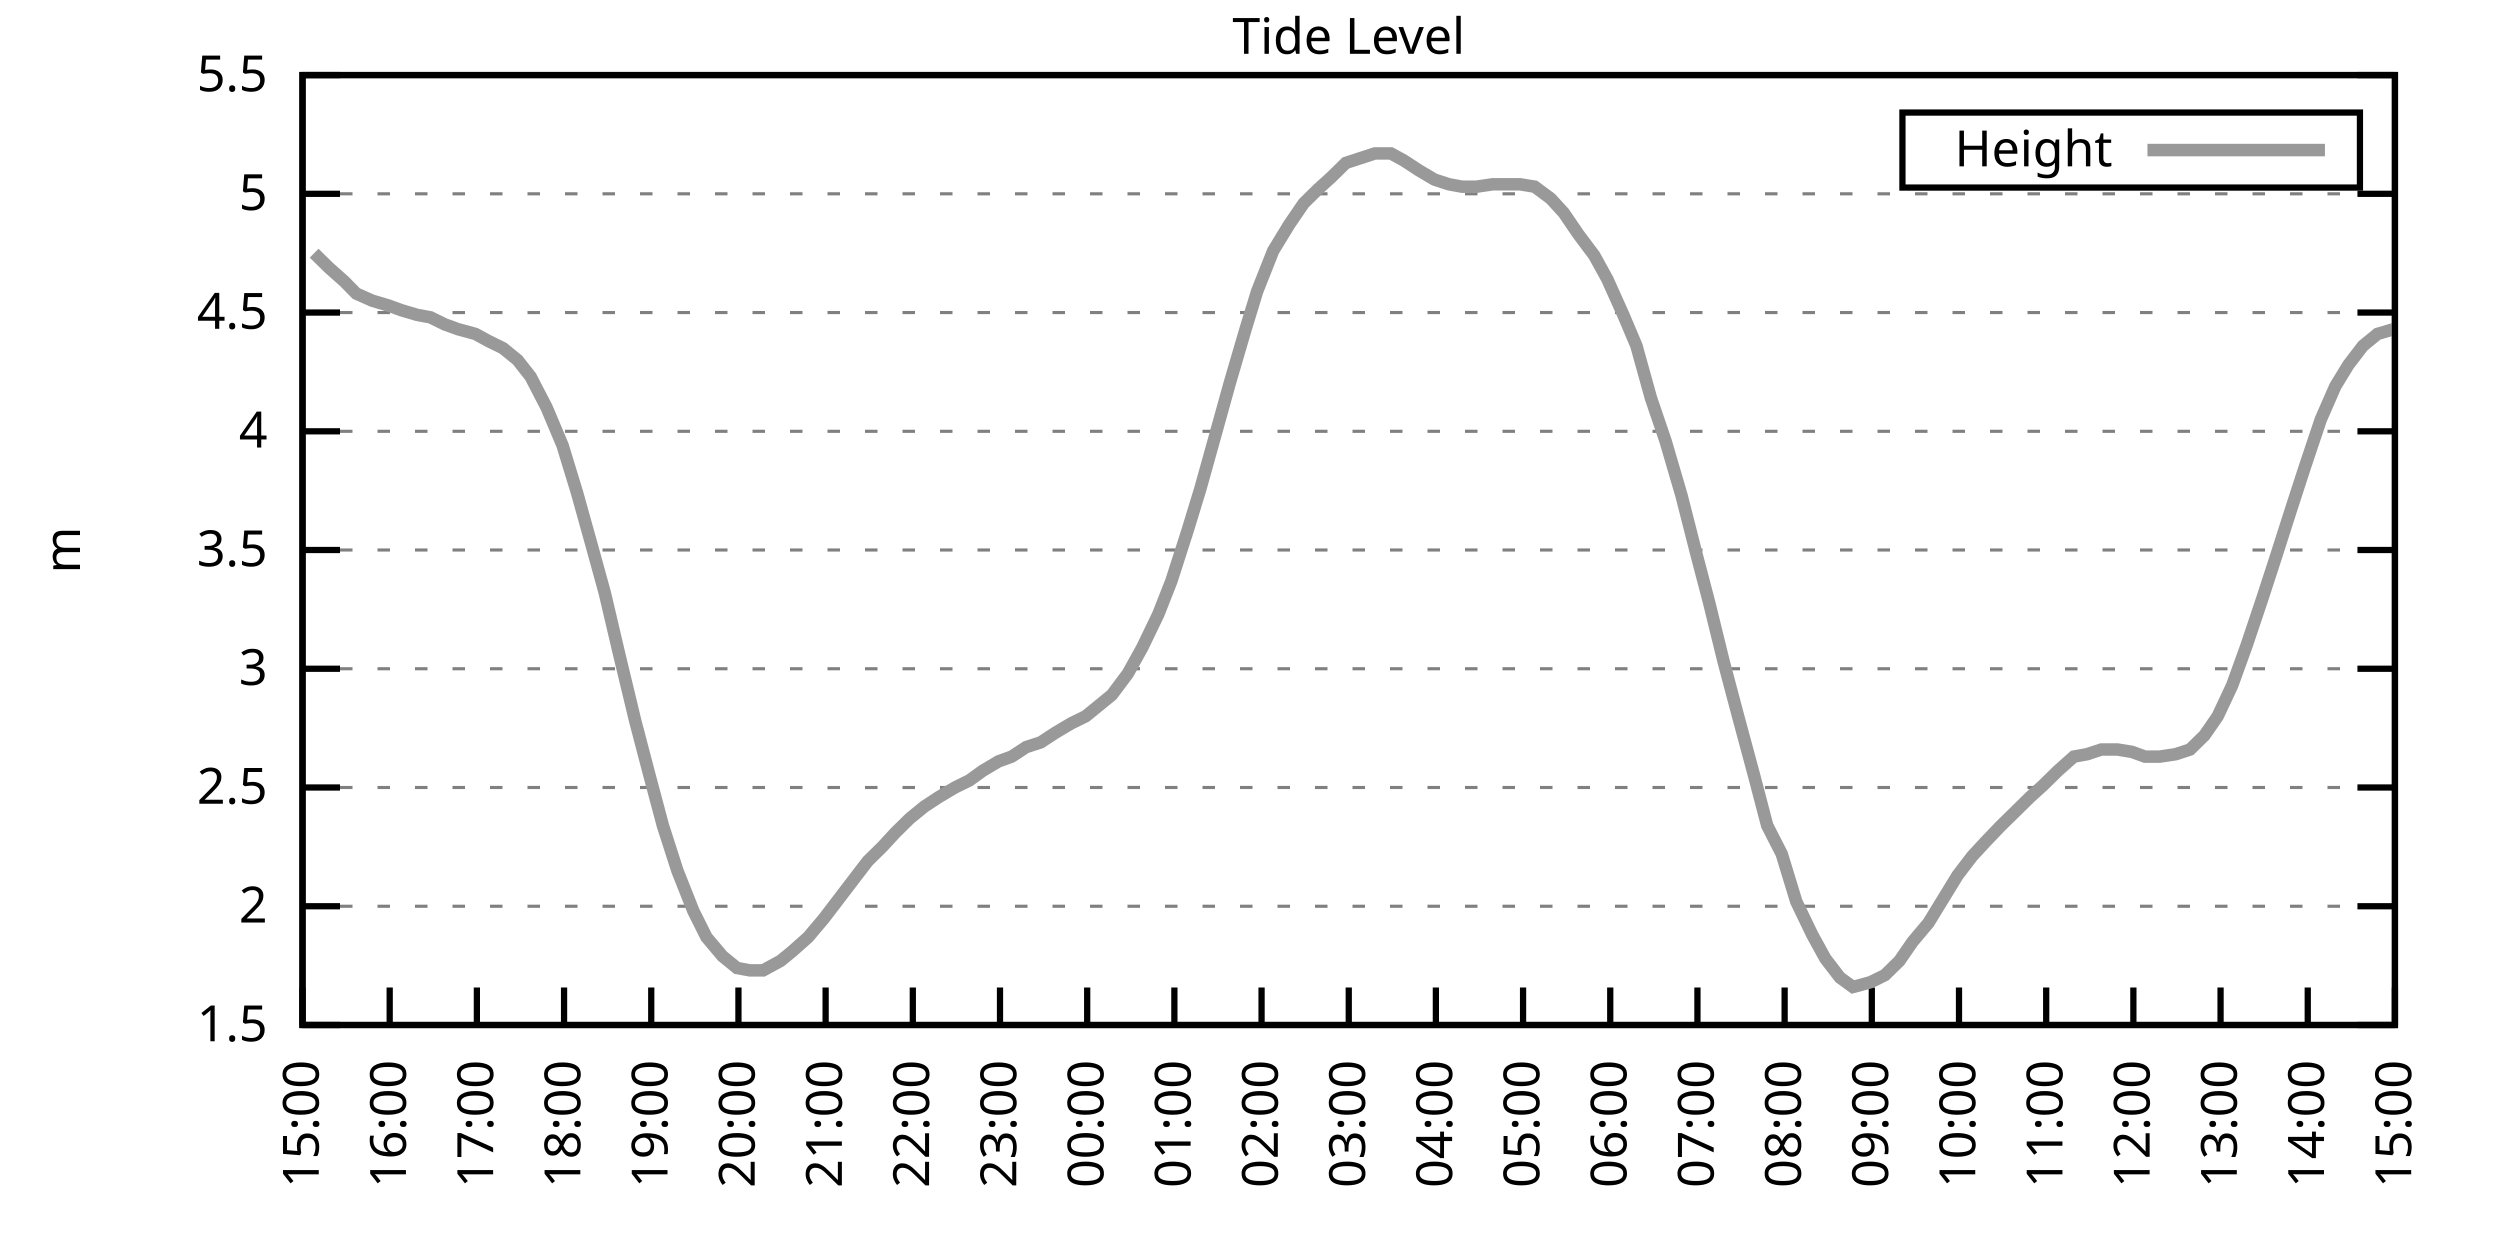
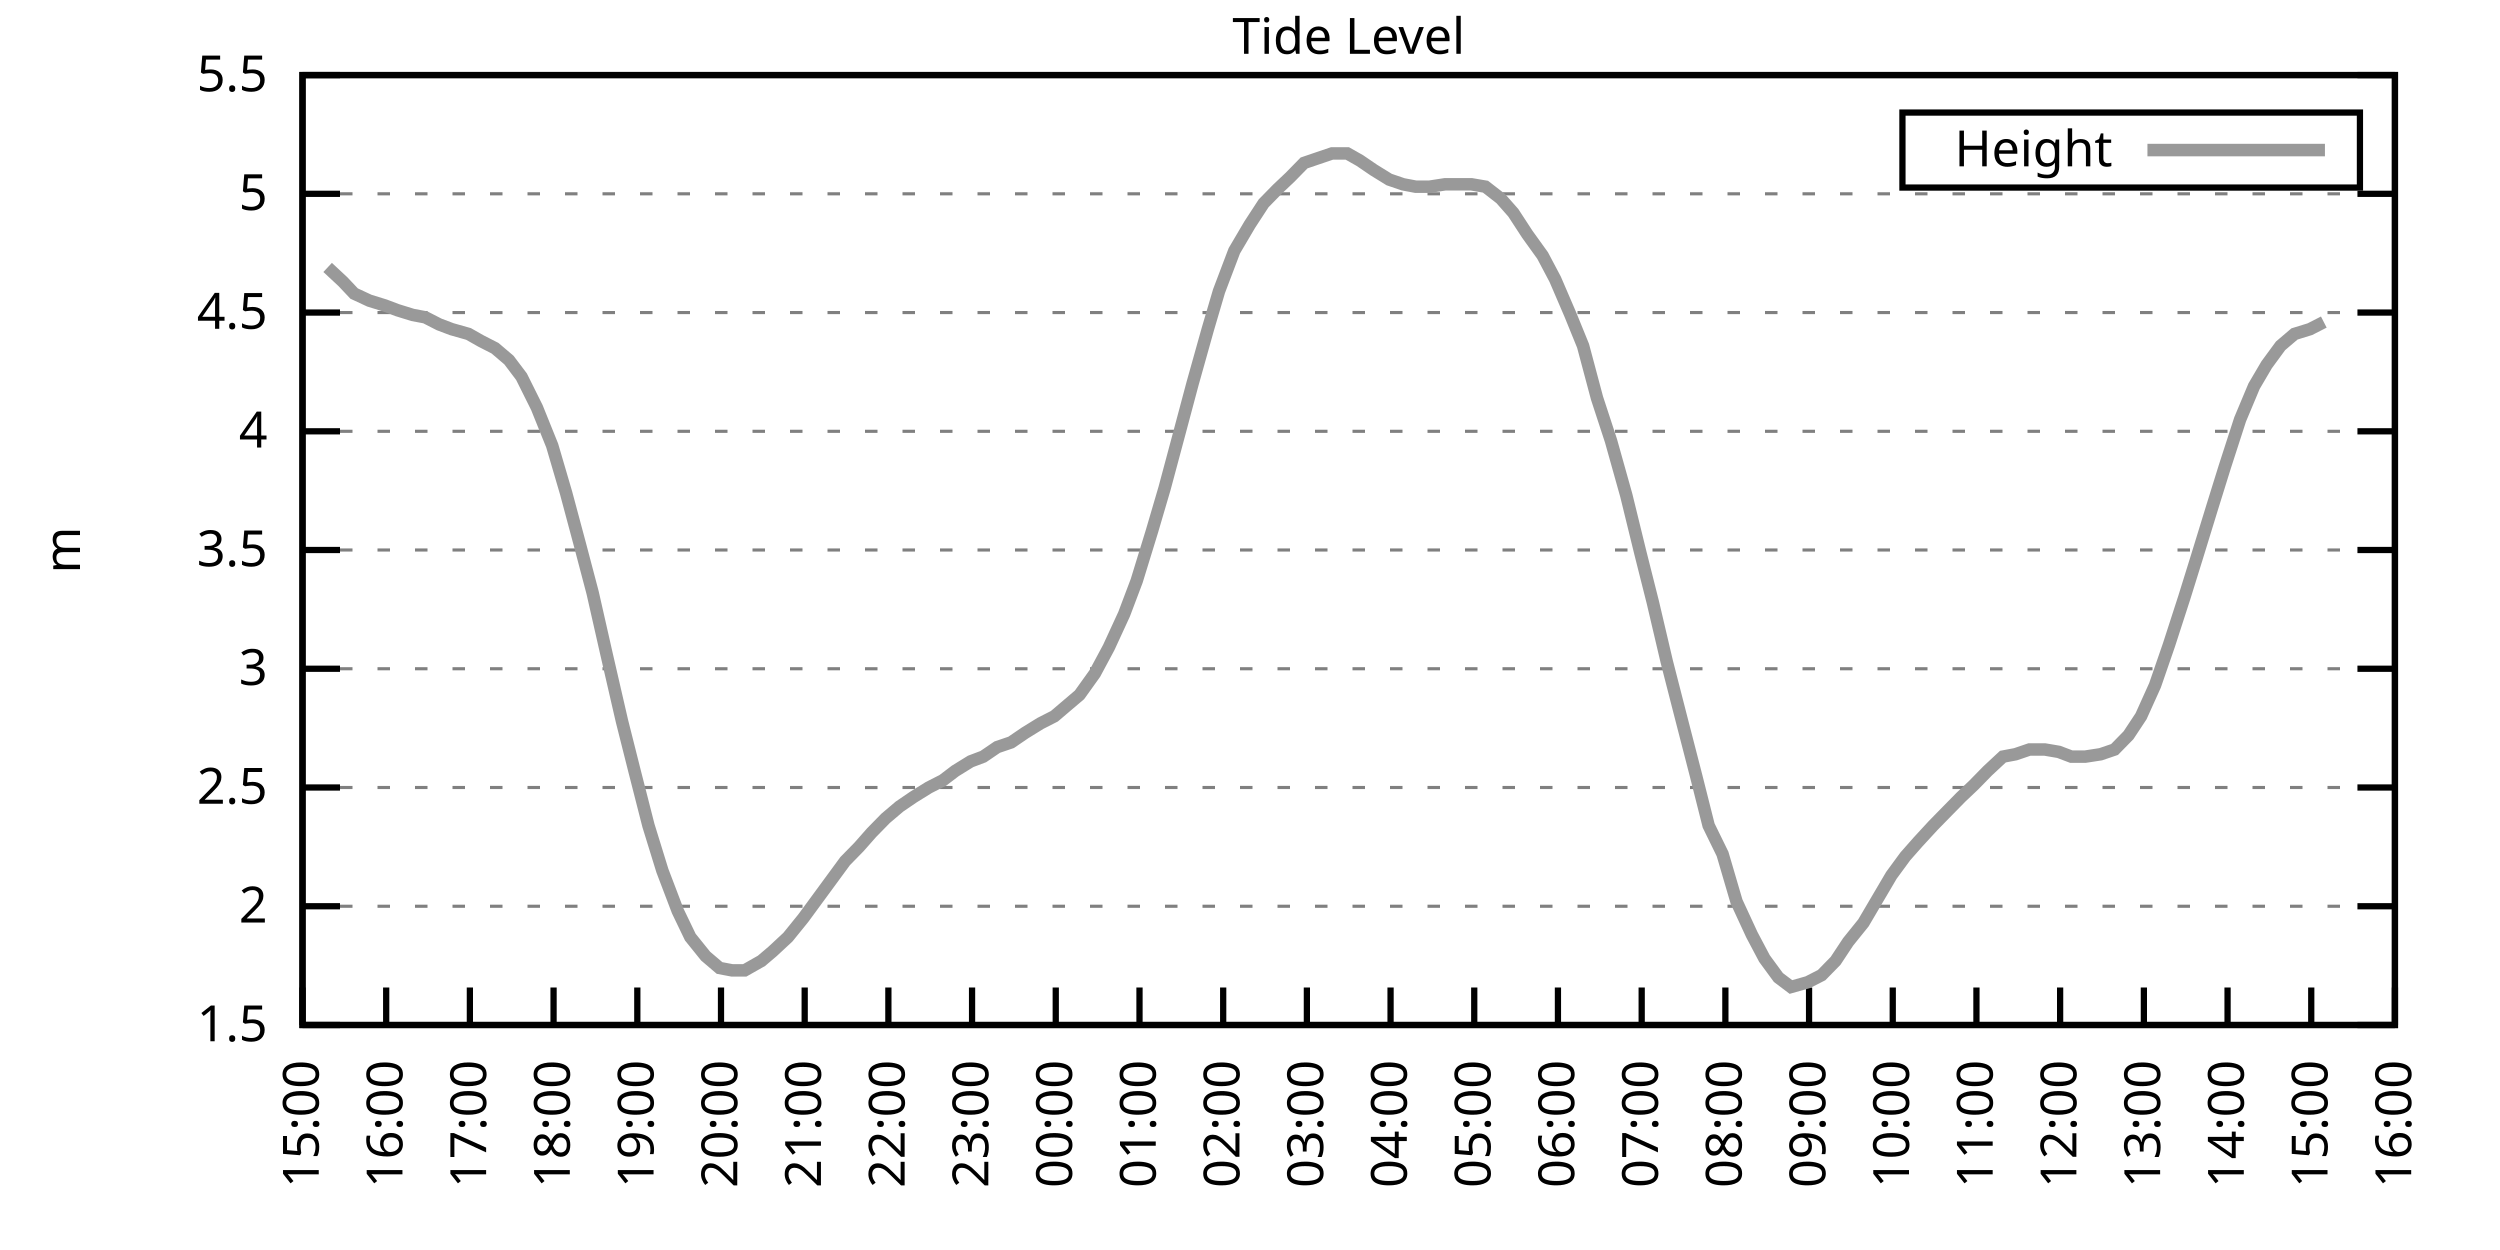
<svg xmlns="http://www.w3.org/2000/svg" xmlns:xlink="http://www.w3.org/1999/xlink" width="400" height="200" viewBox="0 0 400 200">
  <g id="gnuplot_canvas">
    <rect x="0" y="0" width="400" height="200" fill="none" />
    <defs>
      <circle id="gpDot" r="0.5" stroke-width="0.5" stroke="currentColor" />
      <path id="gpPt0" stroke-width="0.333" stroke="currentColor" d="M-1,0 h2 M0,-1 v2" />
      <path id="gpPt1" stroke-width="0.333" stroke="currentColor" d="M-1,-1 L1,1 M1,-1 L-1,1" />
      <path id="gpPt2" stroke-width="0.333" stroke="currentColor" d="M-1,0 L1,0 M0,-1 L0,1 M-1,-1 L1,1 M-1,1 L1,-1" />
      <rect id="gpPt3" stroke-width="0.333" stroke="currentColor" x="-1" y="-1" width="2" height="2" />
      <rect id="gpPt4" stroke-width="0.333" stroke="currentColor" fill="currentColor" x="-1" y="-1" width="2" height="2" />
      <circle id="gpPt5" stroke-width="0.333" stroke="currentColor" cx="0" cy="0" r="1" />
      <use xlink:href="#gpPt5" id="gpPt6" fill="currentColor" stroke="none" />
      <path id="gpPt7" stroke-width="0.333" stroke="currentColor" d="M0,-1.33 L-1.33,0.67 L1.33,0.67 z" />
      <use xlink:href="#gpPt7" id="gpPt8" fill="currentColor" stroke="none" />
      <use xlink:href="#gpPt7" id="gpPt9" stroke="currentColor" transform="rotate(180)" />
      <use xlink:href="#gpPt9" id="gpPt10" fill="currentColor" stroke="none" />
      <use xlink:href="#gpPt3" id="gpPt11" stroke="currentColor" transform="rotate(45)" />
      <use xlink:href="#gpPt11" id="gpPt12" fill="currentColor" stroke="none" />
      <path id="gpPt13" stroke-width="0.333" stroke="currentColor" d="M0,1.330 L1.265,0.411 L0.782,-1.067 L-0.782,-1.076 L-1.265,0.411 z" />
      <use xlink:href="#gpPt13" id="gpPt14" fill="currentColor" stroke="none" />
      <filter id="textbox" filterUnits="objectBoundingBox" x="0" y="0" height="1" width="1">
        <feFlood flood-color="white" flood-opacity="1" result="bgnd" />
        <feComposite in="SourceGraphic" in2="bgnd" operator="atop" />
      </filter>
      <filter id="greybox" filterUnits="objectBoundingBox" x="0" y="0" height="1" width="1">
        <feFlood flood-color="lightgrey" flood-opacity="1" result="grey" />
        <feComposite in="SourceGraphic" in2="grey" operator="atop" />
      </filter>
    </defs>
    <g fill="none" color="white" stroke="currentColor" stroke-width="1.00" stroke-linecap="butt" stroke-linejoin="miter">
</g>
    <g fill="none" color="black" stroke="currentColor" stroke-width="1.00" stroke-linecap="butt" stroke-linejoin="miter">
      <g stroke="none" shape-rendering="crispEdges">
        <polygon fill="rgb(255, 255, 255)" points="48.40,164.00 383.18,164.00 383.18,12.02 48.40,12.02 " />
      </g>
    </g>
    <g fill="none" color="black" stroke="currentColor" stroke-width="1.00" stroke-linecap="butt" stroke-linejoin="miter">
</g>
    <g fill="none" color="black" stroke="black" stroke-width="0.50" stroke-linecap="butt" stroke-linejoin="miter">
</g>
    <g fill="none" color="gray" stroke="currentColor" stroke-width="0.50" stroke-linecap="butt" stroke-linejoin="miter">
      <path stroke="gray" stroke-dasharray="2,4" class="gridline" d="M48.40,164.00 L383.19,164.00  " />
    </g>
    <g fill="none" color="gray" stroke="gray" stroke-width="1.00" stroke-linecap="butt" stroke-linejoin="miter">
</g>
    <g fill="none" color="black" stroke="currentColor" stroke-width="1.00" stroke-linecap="butt" stroke-linejoin="miter">
      <path stroke="black" d="M48.40,164.00 L54.40,164.00 M383.19,164.00 L377.19,164.00  " />
      <g transform="translate(42.80,166.60)" stroke="none" fill="black" font-family="Sans" font-size="8.00" text-anchor="end">
        <text>
          <tspan font-family="Sans"> 1.5</tspan>
        </text>
      </g>
    </g>
    <g fill="none" color="black" stroke="currentColor" stroke-width="1.00" stroke-linecap="butt" stroke-linejoin="miter">
</g>
    <g fill="none" color="black" stroke="black" stroke-width="0.50" stroke-linecap="butt" stroke-linejoin="miter">
</g>
    <g fill="none" color="gray" stroke="currentColor" stroke-width="0.50" stroke-linecap="butt" stroke-linejoin="miter">
      <path stroke="gray" stroke-dasharray="2,4" class="gridline" d="M48.40,145.00 L383.19,145.00  " />
    </g>
    <g fill="none" color="gray" stroke="gray" stroke-width="1.00" stroke-linecap="butt" stroke-linejoin="miter">
</g>
    <g fill="none" color="black" stroke="currentColor" stroke-width="1.00" stroke-linecap="butt" stroke-linejoin="miter">
      <path stroke="black" d="M48.40,145.00 L54.40,145.00 M383.19,145.00 L377.19,145.00  " />
      <g transform="translate(42.80,147.60)" stroke="none" fill="black" font-family="Sans" font-size="8.00" text-anchor="end">
        <text>
          <tspan font-family="Sans"> 2</tspan>
        </text>
      </g>
    </g>
    <g fill="none" color="black" stroke="currentColor" stroke-width="1.00" stroke-linecap="butt" stroke-linejoin="miter">
</g>
    <g fill="none" color="black" stroke="black" stroke-width="0.50" stroke-linecap="butt" stroke-linejoin="miter">
</g>
    <g fill="none" color="gray" stroke="currentColor" stroke-width="0.50" stroke-linecap="butt" stroke-linejoin="miter">
      <path stroke="gray" stroke-dasharray="2,4" class="gridline" d="M48.40,126.00 L383.19,126.00  " />
    </g>
    <g fill="none" color="gray" stroke="gray" stroke-width="1.00" stroke-linecap="butt" stroke-linejoin="miter">
</g>
    <g fill="none" color="black" stroke="currentColor" stroke-width="1.00" stroke-linecap="butt" stroke-linejoin="miter">
      <path stroke="black" d="M48.40,126.00 L54.40,126.00 M383.19,126.00 L377.19,126.00  " />
      <g transform="translate(42.80,128.60)" stroke="none" fill="black" font-family="Sans" font-size="8.00" text-anchor="end">
        <text>
          <tspan font-family="Sans"> 2.5</tspan>
        </text>
      </g>
    </g>
    <g fill="none" color="black" stroke="currentColor" stroke-width="1.00" stroke-linecap="butt" stroke-linejoin="miter">
</g>
    <g fill="none" color="black" stroke="black" stroke-width="0.50" stroke-linecap="butt" stroke-linejoin="miter">
</g>
    <g fill="none" color="gray" stroke="currentColor" stroke-width="0.50" stroke-linecap="butt" stroke-linejoin="miter">
      <path stroke="gray" stroke-dasharray="2,4" class="gridline" d="M48.40,107.00 L383.19,107.00  " />
    </g>
    <g fill="none" color="gray" stroke="gray" stroke-width="1.00" stroke-linecap="butt" stroke-linejoin="miter">
</g>
    <g fill="none" color="black" stroke="currentColor" stroke-width="1.00" stroke-linecap="butt" stroke-linejoin="miter">
      <path stroke="black" d="M48.40,107.00 L54.40,107.00 M383.19,107.00 L377.19,107.00  " />
      <g transform="translate(42.80,109.60)" stroke="none" fill="black" font-family="Sans" font-size="8.00" text-anchor="end">
        <text>
          <tspan font-family="Sans"> 3</tspan>
        </text>
      </g>
    </g>
    <g fill="none" color="black" stroke="currentColor" stroke-width="1.00" stroke-linecap="butt" stroke-linejoin="miter">
</g>
    <g fill="none" color="black" stroke="black" stroke-width="0.50" stroke-linecap="butt" stroke-linejoin="miter">
</g>
    <g fill="none" color="gray" stroke="currentColor" stroke-width="0.50" stroke-linecap="butt" stroke-linejoin="miter">
      <path stroke="gray" stroke-dasharray="2,4" class="gridline" d="M48.40,88.00 L383.19,88.00  " />
    </g>
    <g fill="none" color="gray" stroke="gray" stroke-width="1.00" stroke-linecap="butt" stroke-linejoin="miter">
</g>
    <g fill="none" color="black" stroke="currentColor" stroke-width="1.00" stroke-linecap="butt" stroke-linejoin="miter">
      <path stroke="black" d="M48.40,88.00 L54.40,88.00 M383.19,88.00 L377.19,88.00  " />
      <g transform="translate(42.80,90.60)" stroke="none" fill="black" font-family="Sans" font-size="8.00" text-anchor="end">
        <text>
          <tspan font-family="Sans"> 3.5</tspan>
        </text>
      </g>
    </g>
    <g fill="none" color="black" stroke="currentColor" stroke-width="1.00" stroke-linecap="butt" stroke-linejoin="miter">
</g>
    <g fill="none" color="black" stroke="black" stroke-width="0.50" stroke-linecap="butt" stroke-linejoin="miter">
</g>
    <g fill="none" color="gray" stroke="currentColor" stroke-width="0.50" stroke-linecap="butt" stroke-linejoin="miter">
      <path stroke="gray" stroke-dasharray="2,4" class="gridline" d="M48.40,69.01 L383.19,69.01  " />
    </g>
    <g fill="none" color="gray" stroke="gray" stroke-width="1.00" stroke-linecap="butt" stroke-linejoin="miter">
</g>
    <g fill="none" color="black" stroke="currentColor" stroke-width="1.00" stroke-linecap="butt" stroke-linejoin="miter">
      <path stroke="black" d="M48.40,69.01 L54.40,69.01 M383.19,69.01 L377.19,69.01  " />
      <g transform="translate(42.80,71.61)" stroke="none" fill="black" font-family="Sans" font-size="8.00" text-anchor="end">
        <text>
          <tspan font-family="Sans"> 4</tspan>
        </text>
      </g>
    </g>
    <g fill="none" color="black" stroke="currentColor" stroke-width="1.00" stroke-linecap="butt" stroke-linejoin="miter">
</g>
    <g fill="none" color="black" stroke="black" stroke-width="0.50" stroke-linecap="butt" stroke-linejoin="miter">
</g>
    <g fill="none" color="gray" stroke="currentColor" stroke-width="0.50" stroke-linecap="butt" stroke-linejoin="miter">
      <path stroke="gray" stroke-dasharray="2,4" class="gridline" d="M48.40,50.01 L383.19,50.01  " />
    </g>
    <g fill="none" color="gray" stroke="gray" stroke-width="1.00" stroke-linecap="butt" stroke-linejoin="miter">
</g>
    <g fill="none" color="black" stroke="currentColor" stroke-width="1.00" stroke-linecap="butt" stroke-linejoin="miter">
      <path stroke="black" d="M48.40,50.01 L54.40,50.01 M383.19,50.01 L377.19,50.01  " />
      <g transform="translate(42.80,52.61)" stroke="none" fill="black" font-family="Sans" font-size="8.00" text-anchor="end">
        <text>
          <tspan font-family="Sans"> 4.5</tspan>
        </text>
      </g>
    </g>
    <g fill="none" color="black" stroke="currentColor" stroke-width="1.00" stroke-linecap="butt" stroke-linejoin="miter">
</g>
    <g fill="none" color="black" stroke="black" stroke-width="0.50" stroke-linecap="butt" stroke-linejoin="miter">
</g>
    <g fill="none" color="gray" stroke="currentColor" stroke-width="0.50" stroke-linecap="butt" stroke-linejoin="miter">
      <path stroke="gray" stroke-dasharray="2,4" class="gridline" d="M48.40,31.01 L383.19,31.01  " />
    </g>
    <g fill="none" color="gray" stroke="gray" stroke-width="1.00" stroke-linecap="butt" stroke-linejoin="miter">
</g>
    <g fill="none" color="black" stroke="currentColor" stroke-width="1.00" stroke-linecap="butt" stroke-linejoin="miter">
      <path stroke="black" d="M48.40,31.01 L54.40,31.01 M383.19,31.01 L377.19,31.01  " />
      <g transform="translate(42.80,33.61)" stroke="none" fill="black" font-family="Sans" font-size="8.00" text-anchor="end">
        <text>
          <tspan font-family="Sans"> 5</tspan>
        </text>
      </g>
    </g>
    <g fill="none" color="black" stroke="currentColor" stroke-width="1.00" stroke-linecap="butt" stroke-linejoin="miter">
</g>
    <g fill="none" color="black" stroke="black" stroke-width="0.50" stroke-linecap="butt" stroke-linejoin="miter">
</g>
    <g fill="none" color="gray" stroke="currentColor" stroke-width="0.50" stroke-linecap="butt" stroke-linejoin="miter">
      <path stroke="gray" stroke-dasharray="2,4" class="gridline" d="M48.40,12.01 L383.19,12.01  " />
    </g>
    <g fill="none" color="gray" stroke="gray" stroke-width="1.00" stroke-linecap="butt" stroke-linejoin="miter">
</g>
    <g fill="none" color="black" stroke="currentColor" stroke-width="1.00" stroke-linecap="butt" stroke-linejoin="miter">
      <path stroke="black" d="M48.40,12.01 L54.40,12.01 M383.19,12.01 L377.19,12.01  " />
      <g transform="translate(42.80,14.61)" stroke="none" fill="black" font-family="Sans" font-size="8.00" text-anchor="end">
        <text>
          <tspan font-family="Sans"> 5.5</tspan>
        </text>
      </g>
    </g>
    <g fill="none" color="black" stroke="currentColor" stroke-width="1.00" stroke-linecap="butt" stroke-linejoin="miter">
      <path stroke="black" d="M48.40,164.00 L48.40,158.00  " />
      <g transform="translate(51.00,169.60) rotate(270.00)" stroke="none" fill="black" font-family="Sans" font-size="8.00" text-anchor="end">
        <text>
          <tspan font-family="Sans">15:00</tspan>
        </text>
      </g>
    </g>
    <g fill="none" color="black" stroke="currentColor" stroke-width="1.00" stroke-linecap="butt" stroke-linejoin="miter">
-       <path stroke="black" d="M62.35,164.00 L62.35,158.00  " />
-       <g transform="translate(64.95,169.60) rotate(270.00)" stroke="none" fill="black" font-family="Sans" font-size="8.00" text-anchor="end">
+       <path stroke="black" d="M61.79,164.00 L61.79,158.00  " />
+       <g transform="translate(64.39,169.60) rotate(270.00)" stroke="none" fill="black" font-family="Sans" font-size="8.00" text-anchor="end">
        <text>
          <tspan font-family="Sans">16:00</tspan>
        </text>
      </g>
    </g>
    <g fill="none" color="black" stroke="currentColor" stroke-width="1.00" stroke-linecap="butt" stroke-linejoin="miter">
-       <path stroke="black" d="M76.30,164.00 L76.30,158.00  " />
-       <g transform="translate(78.90,169.60) rotate(270.00)" stroke="none" fill="black" font-family="Sans" font-size="8.00" text-anchor="end">
+       <path stroke="black" d="M75.18,164.00 L75.18,158.00  " />
+       <g transform="translate(77.78,169.60) rotate(270.00)" stroke="none" fill="black" font-family="Sans" font-size="8.00" text-anchor="end">
        <text>
          <tspan font-family="Sans">17:00</tspan>
        </text>
      </g>
    </g>
    <g fill="none" color="black" stroke="currentColor" stroke-width="1.00" stroke-linecap="butt" stroke-linejoin="miter">
-       <path stroke="black" d="M90.25,164.00 L90.25,158.00  " />
-       <g transform="translate(92.85,169.60) rotate(270.00)" stroke="none" fill="black" font-family="Sans" font-size="8.00" text-anchor="end">
+       <path stroke="black" d="M88.57,164.00 L88.57,158.00  " />
+       <g transform="translate(91.17,169.60) rotate(270.00)" stroke="none" fill="black" font-family="Sans" font-size="8.00" text-anchor="end">
        <text>
          <tspan font-family="Sans">18:00</tspan>
        </text>
      </g>
    </g>
    <g fill="none" color="black" stroke="currentColor" stroke-width="1.00" stroke-linecap="butt" stroke-linejoin="miter">
-       <path stroke="black" d="M104.20,164.00 L104.20,158.00  " />
-       <g transform="translate(106.80,169.60) rotate(270.00)" stroke="none" fill="black" font-family="Sans" font-size="8.00" text-anchor="end">
+       <path stroke="black" d="M101.97,164.00 L101.97,158.00  " />
+       <g transform="translate(104.57,169.60) rotate(270.00)" stroke="none" fill="black" font-family="Sans" font-size="8.00" text-anchor="end">
        <text>
          <tspan font-family="Sans">19:00</tspan>
        </text>
      </g>
    </g>
    <g fill="none" color="black" stroke="currentColor" stroke-width="1.00" stroke-linecap="butt" stroke-linejoin="miter">
-       <path stroke="black" d="M118.15,164.00 L118.15,158.00  " />
-       <g transform="translate(120.75,169.60) rotate(270.00)" stroke="none" fill="black" font-family="Sans" font-size="8.00" text-anchor="end">
+       <path stroke="black" d="M115.36,164.00 L115.36,158.00  " />
+       <g transform="translate(117.96,169.60) rotate(270.00)" stroke="none" fill="black" font-family="Sans" font-size="8.00" text-anchor="end">
        <text>
          <tspan font-family="Sans">20:00</tspan>
        </text>
      </g>
    </g>
    <g fill="none" color="black" stroke="currentColor" stroke-width="1.00" stroke-linecap="butt" stroke-linejoin="miter">
-       <path stroke="black" d="M132.10,164.00 L132.10,158.00  " />
-       <g transform="translate(134.70,169.60) rotate(270.00)" stroke="none" fill="black" font-family="Sans" font-size="8.00" text-anchor="end">
+       <path stroke="black" d="M128.75,164.00 L128.75,158.00  " />
+       <g transform="translate(131.35,169.60) rotate(270.00)" stroke="none" fill="black" font-family="Sans" font-size="8.00" text-anchor="end">
        <text>
          <tspan font-family="Sans">21:00</tspan>
        </text>
      </g>
    </g>
    <g fill="none" color="black" stroke="currentColor" stroke-width="1.00" stroke-linecap="butt" stroke-linejoin="miter">
-       <path stroke="black" d="M146.05,164.00 L146.05,158.00  " />
-       <g transform="translate(148.65,169.60) rotate(270.00)" stroke="none" fill="black" font-family="Sans" font-size="8.00" text-anchor="end">
+       <path stroke="black" d="M142.14,164.00 L142.14,158.00  " />
+       <g transform="translate(144.74,169.60) rotate(270.00)" stroke="none" fill="black" font-family="Sans" font-size="8.00" text-anchor="end">
        <text>
          <tspan font-family="Sans">22:00</tspan>
        </text>
      </g>
    </g>
    <g fill="none" color="black" stroke="currentColor" stroke-width="1.00" stroke-linecap="butt" stroke-linejoin="miter">
-       <path stroke="black" d="M160.00,164.00 L160.00,158.00  " />
-       <g transform="translate(162.60,169.60) rotate(270.00)" stroke="none" fill="black" font-family="Sans" font-size="8.00" text-anchor="end">
+       <path stroke="black" d="M155.53,164.00 L155.53,158.00  " />
+       <g transform="translate(158.13,169.60) rotate(270.00)" stroke="none" fill="black" font-family="Sans" font-size="8.00" text-anchor="end">
        <text>
          <tspan font-family="Sans">23:00</tspan>
        </text>
      </g>
    </g>
    <g fill="none" color="black" stroke="currentColor" stroke-width="1.00" stroke-linecap="butt" stroke-linejoin="miter">
-       <path stroke="black" d="M173.95,164.00 L173.95,158.00  " />
-       <g transform="translate(176.55,169.60) rotate(270.00)" stroke="none" fill="black" font-family="Sans" font-size="8.00" text-anchor="end">
+       <path stroke="black" d="M168.92,164.00 L168.92,158.00  " />
+       <g transform="translate(171.52,169.60) rotate(270.00)" stroke="none" fill="black" font-family="Sans" font-size="8.00" text-anchor="end">
        <text>
          <tspan font-family="Sans">00:00</tspan>
        </text>
      </g>
    </g>
    <g fill="none" color="black" stroke="currentColor" stroke-width="1.00" stroke-linecap="butt" stroke-linejoin="miter">
-       <path stroke="black" d="M187.90,164.00 L187.90,158.00  " />
-       <g transform="translate(190.50,169.60) rotate(270.00)" stroke="none" fill="black" font-family="Sans" font-size="8.00" text-anchor="end">
+       <path stroke="black" d="M182.32,164.00 L182.32,158.00  " />
+       <g transform="translate(184.92,169.60) rotate(270.00)" stroke="none" fill="black" font-family="Sans" font-size="8.00" text-anchor="end">
        <text>
          <tspan font-family="Sans">01:00</tspan>
        </text>
      </g>
    </g>
    <g fill="none" color="black" stroke="currentColor" stroke-width="1.00" stroke-linecap="butt" stroke-linejoin="miter">
-       <path stroke="black" d="M201.85,164.00 L201.85,158.00  " />
-       <g transform="translate(204.45,169.60) rotate(270.00)" stroke="none" fill="black" font-family="Sans" font-size="8.00" text-anchor="end">
+       <path stroke="black" d="M195.71,164.00 L195.71,158.00  " />
+       <g transform="translate(198.31,169.60) rotate(270.00)" stroke="none" fill="black" font-family="Sans" font-size="8.00" text-anchor="end">
        <text>
          <tspan font-family="Sans">02:00</tspan>
        </text>
      </g>
    </g>
    <g fill="none" color="black" stroke="currentColor" stroke-width="1.00" stroke-linecap="butt" stroke-linejoin="miter">
-       <path stroke="black" d="M215.80,164.00 L215.80,158.00  " />
-       <g transform="translate(218.40,169.60) rotate(270.00)" stroke="none" fill="black" font-family="Sans" font-size="8.00" text-anchor="end">
+       <path stroke="black" d="M209.10,164.00 L209.10,158.00  " />
+       <g transform="translate(211.70,169.60) rotate(270.00)" stroke="none" fill="black" font-family="Sans" font-size="8.00" text-anchor="end">
        <text>
          <tspan font-family="Sans">03:00</tspan>
        </text>
      </g>
    </g>
    <g fill="none" color="black" stroke="currentColor" stroke-width="1.00" stroke-linecap="butt" stroke-linejoin="miter">
-       <path stroke="black" d="M229.74,164.00 L229.74,158.00  " />
-       <g transform="translate(232.34,169.60) rotate(270.00)" stroke="none" fill="black" font-family="Sans" font-size="8.00" text-anchor="end">
+       <path stroke="black" d="M222.49,164.00 L222.49,158.00  " />
+       <g transform="translate(225.09,169.60) rotate(270.00)" stroke="none" fill="black" font-family="Sans" font-size="8.00" text-anchor="end">
        <text>
          <tspan font-family="Sans">04:00</tspan>
        </text>
      </g>
    </g>
    <g fill="none" color="black" stroke="currentColor" stroke-width="1.00" stroke-linecap="butt" stroke-linejoin="miter">
-       <path stroke="black" d="M243.69,164.00 L243.69,158.00  " />
-       <g transform="translate(246.29,169.60) rotate(270.00)" stroke="none" fill="black" font-family="Sans" font-size="8.00" text-anchor="end">
+       <path stroke="black" d="M235.88,164.00 L235.88,158.00  " />
+       <g transform="translate(238.48,169.60) rotate(270.00)" stroke="none" fill="black" font-family="Sans" font-size="8.00" text-anchor="end">
        <text>
          <tspan font-family="Sans">05:00</tspan>
        </text>
      </g>
    </g>
    <g fill="none" color="black" stroke="currentColor" stroke-width="1.00" stroke-linecap="butt" stroke-linejoin="miter">
-       <path stroke="black" d="M257.64,164.00 L257.64,158.00  " />
-       <g transform="translate(260.24,169.60) rotate(270.00)" stroke="none" fill="black" font-family="Sans" font-size="8.00" text-anchor="end">
+       <path stroke="black" d="M249.27,164.00 L249.27,158.00  " />
+       <g transform="translate(251.87,169.60) rotate(270.00)" stroke="none" fill="black" font-family="Sans" font-size="8.00" text-anchor="end">
        <text>
          <tspan font-family="Sans">06:00</tspan>
        </text>
      </g>
    </g>
    <g fill="none" color="black" stroke="currentColor" stroke-width="1.00" stroke-linecap="butt" stroke-linejoin="miter">
-       <path stroke="black" d="M271.59,164.00 L271.59,158.00  " />
-       <g transform="translate(274.19,169.60) rotate(270.00)" stroke="none" fill="black" font-family="Sans" font-size="8.00" text-anchor="end">
+       <path stroke="black" d="M262.67,164.00 L262.67,158.00  " />
+       <g transform="translate(265.27,169.60) rotate(270.00)" stroke="none" fill="black" font-family="Sans" font-size="8.00" text-anchor="end">
        <text>
          <tspan font-family="Sans">07:00</tspan>
        </text>
      </g>
    </g>
    <g fill="none" color="black" stroke="currentColor" stroke-width="1.00" stroke-linecap="butt" stroke-linejoin="miter">
-       <path stroke="black" d="M285.54,164.00 L285.54,158.00  " />
-       <g transform="translate(288.14,169.60) rotate(270.00)" stroke="none" fill="black" font-family="Sans" font-size="8.00" text-anchor="end">
+       <path stroke="black" d="M276.06,164.00 L276.06,158.00  " />
+       <g transform="translate(278.66,169.60) rotate(270.00)" stroke="none" fill="black" font-family="Sans" font-size="8.00" text-anchor="end">
        <text>
          <tspan font-family="Sans">08:00</tspan>
        </text>
      </g>
    </g>
    <g fill="none" color="black" stroke="currentColor" stroke-width="1.00" stroke-linecap="butt" stroke-linejoin="miter">
-       <path stroke="black" d="M299.49,164.00 L299.49,158.00  " />
-       <g transform="translate(302.09,169.60) rotate(270.00)" stroke="none" fill="black" font-family="Sans" font-size="8.00" text-anchor="end">
+       <path stroke="black" d="M289.45,164.00 L289.45,158.00  " />
+       <g transform="translate(292.05,169.60) rotate(270.00)" stroke="none" fill="black" font-family="Sans" font-size="8.00" text-anchor="end">
        <text>
          <tspan font-family="Sans">09:00</tspan>
        </text>
      </g>
    </g>
    <g fill="none" color="black" stroke="currentColor" stroke-width="1.00" stroke-linecap="butt" stroke-linejoin="miter">
-       <path stroke="black" d="M313.44,164.00 L313.44,158.00  " />
-       <g transform="translate(316.04,169.60) rotate(270.00)" stroke="none" fill="black" font-family="Sans" font-size="8.00" text-anchor="end">
+       <path stroke="black" d="M302.84,164.00 L302.84,158.00  " />
+       <g transform="translate(305.44,169.60) rotate(270.00)" stroke="none" fill="black" font-family="Sans" font-size="8.00" text-anchor="end">
        <text>
          <tspan font-family="Sans">10:00</tspan>
        </text>
      </g>
    </g>
    <g fill="none" color="black" stroke="currentColor" stroke-width="1.00" stroke-linecap="butt" stroke-linejoin="miter">
-       <path stroke="black" d="M327.39,164.00 L327.39,158.00  " />
-       <g transform="translate(329.99,169.60) rotate(270.00)" stroke="none" fill="black" font-family="Sans" font-size="8.00" text-anchor="end">
+       <path stroke="black" d="M316.23,164.00 L316.23,158.00  " />
+       <g transform="translate(318.83,169.60) rotate(270.00)" stroke="none" fill="black" font-family="Sans" font-size="8.00" text-anchor="end">
        <text>
          <tspan font-family="Sans">11:00</tspan>
        </text>
      </g>
    </g>
    <g fill="none" color="black" stroke="currentColor" stroke-width="1.00" stroke-linecap="butt" stroke-linejoin="miter">
-       <path stroke="black" d="M341.34,164.00 L341.34,158.00  " />
-       <g transform="translate(343.94,169.60) rotate(270.00)" stroke="none" fill="black" font-family="Sans" font-size="8.00" text-anchor="end">
+       <path stroke="black" d="M329.62,164.00 L329.62,158.00  " />
+       <g transform="translate(332.22,169.60) rotate(270.00)" stroke="none" fill="black" font-family="Sans" font-size="8.00" text-anchor="end">
        <text>
          <tspan font-family="Sans">12:00</tspan>
        </text>
      </g>
    </g>
    <g fill="none" color="black" stroke="currentColor" stroke-width="1.00" stroke-linecap="butt" stroke-linejoin="miter">
-       <path stroke="black" d="M355.29,164.00 L355.29,158.00  " />
-       <g transform="translate(357.89,169.60) rotate(270.00)" stroke="none" fill="black" font-family="Sans" font-size="8.00" text-anchor="end">
+       <path stroke="black" d="M343.02,164.00 L343.02,158.00  " />
+       <g transform="translate(345.62,169.60) rotate(270.00)" stroke="none" fill="black" font-family="Sans" font-size="8.00" text-anchor="end">
        <text>
          <tspan font-family="Sans">13:00</tspan>
        </text>
      </g>
    </g>
    <g fill="none" color="black" stroke="currentColor" stroke-width="1.00" stroke-linecap="butt" stroke-linejoin="miter">
-       <path stroke="black" d="M369.24,164.00 L369.24,158.00  " />
-       <g transform="translate(371.84,169.60) rotate(270.00)" stroke="none" fill="black" font-family="Sans" font-size="8.00" text-anchor="end">
+       <path stroke="black" d="M356.41,164.00 L356.41,158.00  " />
+       <g transform="translate(359.01,169.60) rotate(270.00)" stroke="none" fill="black" font-family="Sans" font-size="8.00" text-anchor="end">
        <text>
          <tspan font-family="Sans">14:00</tspan>
+         </text>
+       </g>
+     </g>
+     <g fill="none" color="black" stroke="currentColor" stroke-width="1.00" stroke-linecap="butt" stroke-linejoin="miter">
+       <path stroke="black" d="M369.80,164.00 L369.80,158.00  " />
+       <g transform="translate(372.40,169.60) rotate(270.00)" stroke="none" fill="black" font-family="Sans" font-size="8.00" text-anchor="end">
+         <text>
+           <tspan font-family="Sans">15:00</tspan>
        </text>
      </g>
    </g>
    <g fill="none" color="black" stroke="currentColor" stroke-width="1.00" stroke-linecap="butt" stroke-linejoin="miter">
      <path stroke="black" d="M383.19,164.00 L383.19,158.00  " />
      <g transform="translate(385.79,169.60) rotate(270.00)" stroke="none" fill="black" font-family="Sans" font-size="8.00" text-anchor="end">
        <text>
-           <tspan font-family="Sans">15:00</tspan>
+           <tspan font-family="Sans">16:00</tspan>
        </text>
      </g>
    </g>
    <g fill="none" color="black" stroke="currentColor" stroke-width="1.00" stroke-linecap="butt" stroke-linejoin="miter">
</g>
    <g fill="none" color="black" stroke="currentColor" stroke-width="1.00" stroke-linecap="butt" stroke-linejoin="miter">
      <path stroke="black" d="M48.40,12.01 L48.40,164.00 L383.19,164.00 L383.19,12.01 L48.40,12.01 Z  " />
    </g>
    <g fill="none" color="black" stroke="currentColor" stroke-width="1.00" stroke-linecap="butt" stroke-linejoin="miter">
</g>
    <g fill="none" color="black" stroke="currentColor" stroke-width="1.00" stroke-linecap="butt" stroke-linejoin="miter">
      <path stroke="black" d="M304.39,30.01 L304.39,18.01 L377.59,18.01 L377.59,30.01 L304.39,30.01 Z  " />
    </g>
    <g id="Tide_level_plot_1">
      <g fill="none" color="white" stroke="black" stroke-width="2.00" stroke-linecap="butt" stroke-linejoin="miter">
</g>
      <g fill="none" color="black" stroke="currentColor" stroke-width="2.00" stroke-linecap="butt" stroke-linejoin="miter">
        <g transform="translate(337.99,26.61)" stroke="none" fill="black" font-family="Sans" font-size="8.00" text-anchor="end">
          <text>
            <tspan font-family="Sans">Height</tspan>
          </text>
        </g>
      </g>
      <g fill="none" color="black" stroke="currentColor" stroke-width="2.00" stroke-linecap="butt" stroke-linejoin="miter">
-         <path stroke="rgb(153, 153, 153)" d="M343.59,24.01 L371.99,24.01 M50.26,40.51 L52.58,42.79 L55.14,45.07 L57.00,46.97 L59.56,48.11 L62.12,48.87   L64.21,49.63 L66.77,50.39 L68.86,50.77 L71.18,51.91 L73.28,52.67 L76.07,53.43 L78.16,54.57 L80.48,55.71   L82.81,57.61 L84.90,60.27 L87.46,65.21 L90.02,71.29 L92.34,78.89 L94.67,87.25 L96.76,94.84 L99.08,104.72   L101.64,115.36 L103.73,123.34 L106.06,132.08 L108.38,139.30 L110.94,145.76 L113.03,149.94 L115.59,152.98 L117.92,154.88   L120.01,155.26 L122.10,155.26 L124.89,153.74 L126.75,152.22 L129.31,149.94 L131.87,146.90 L134.19,143.86 L136.51,140.82   L138.84,137.78 L141.16,135.50 L143.26,133.22 L145.58,130.94 L147.91,129.04 L150.23,127.52 L152.79,126.00 L155.11,124.86   L157.21,123.34 L159.76,121.82 L161.86,121.06 L164.18,119.54 L166.51,118.78 L168.83,117.26 L171.39,115.74 L173.71,114.60   L176.04,112.70 L177.90,111.18 L180.46,107.76 L182.78,103.58 L185.34,98.26 L187.43,92.94 L189.99,84.97 L192.08,78.13   L194.41,69.77 L196.73,61.41 L199.29,52.67 L201.15,46.59 L203.71,40.13 L206.26,35.95 L208.59,32.53 L210.91,30.25   L213.01,28.35 L215.33,26.07 L217.65,25.31 L219.98,24.55 L222.54,24.55 L224.63,25.69 L226.95,27.21 L229.51,28.73   L231.84,29.49 L233.93,29.87 L236.25,29.87 L238.81,29.49 L241.14,29.49 L243.23,29.49 L245.55,29.87 L248.11,31.77   L250.20,34.05 L252.53,37.47 L255.09,40.89 L257.18,44.69 L259.74,50.39 L261.83,55.33 L264.15,63.69 L266.48,70.53   L269.04,79.27 L271.36,88.38 L273.45,96.36 L275.78,105.86 L278.10,114.60 L280.66,124.10 L282.75,132.08 L285.08,136.64   L287.40,144.24 L289.96,149.56 L292.05,153.36 L294.38,156.40 L296.47,157.92 L299.26,157.16 L301.58,156.02 L303.91,153.74   L306.00,150.70 L308.56,147.66 L310.65,144.24 L313.21,140.06 L315.53,137.02 L317.63,134.74 L320.18,132.08 L322.51,129.80   L324.83,127.52 L326.93,125.62 L329.25,123.34 L331.81,121.06 L333.90,120.68 L336.23,119.92 L338.78,119.92 L341.11,120.30   L343.20,121.06 L345.53,121.06 L348.08,120.68 L350.41,119.92 L352.73,117.64 L354.83,114.60 L357.15,109.66 L359.48,103.20   L362.03,95.60 L364.13,89.14 L366.68,81.17 L368.78,74.71 L371.33,67.11 L373.66,61.79 L375.75,58.37 L378.08,55.33   L380.40,53.43 L382.96,52.67  " />
+         <path stroke="rgb(153, 153, 153)" d="M343.59,24.01 L371.99,24.01 M52.42,42.79 L54.87,45.07 L56.66,46.97 L59.11,48.11 L61.57,48.87 L63.58,49.63   L66.03,50.39 L68.04,50.77 L70.27,51.91 L72.28,52.67 L74.96,53.43 L76.97,54.57 L79.20,55.71 L81.43,57.61   L83.44,60.27 L85.90,65.21 L88.35,71.29 L90.58,78.89 L92.82,87.25 L94.82,94.84 L97.06,104.72 L99.51,115.36   L101.52,123.34 L103.75,132.08 L105.98,139.30 L108.44,145.76 L110.45,149.94 L112.90,152.98 L115.13,154.88 L117.14,155.26   L119.15,155.26 L121.83,153.74 L123.62,152.22 L126.07,149.94 L128.53,146.90 L130.76,143.86 L132.99,140.82 L135.22,137.78   L137.45,135.50 L139.46,133.22 L141.69,130.94 L143.93,129.04 L146.16,127.52 L148.61,126.00 L150.85,124.86 L152.85,123.34   L155.31,121.82 L157.32,121.06 L159.55,119.54 L161.78,118.78 L164.01,117.26 L166.47,115.74 L168.70,114.60 L170.93,112.70   L172.72,111.18 L175.17,107.76 L177.41,103.58 L179.86,98.26 L181.87,92.94 L184.32,84.97 L186.33,78.13 L188.57,69.77   L190.80,61.41 L193.25,52.67 L195.04,46.59 L197.49,40.13 L199.95,35.95 L202.18,32.53 L204.41,30.25 L206.42,28.35   L208.65,26.07 L210.88,25.31 L213.12,24.55 L215.57,24.55 L217.58,25.69 L219.81,27.21 L222.27,28.73 L224.50,29.49   L226.51,29.87 L228.74,29.87 L231.20,29.49 L233.43,29.49 L235.44,29.49 L237.67,29.87 L240.12,31.77 L242.13,34.05   L244.36,37.47 L246.82,40.89 L248.83,44.69 L251.28,50.39 L253.29,55.33 L255.52,63.69 L257.76,70.53 L260.21,79.27   L262.44,88.38 L264.45,96.36 L266.68,105.86 L268.92,114.60 L271.37,124.10 L273.38,132.08 L275.61,136.64 L277.84,144.24   L280.30,149.56 L282.31,153.36 L284.54,156.40 L286.55,157.92 L289.23,157.16 L291.46,156.02 L293.69,153.74 L295.70,150.70   L298.15,147.66 L300.16,144.24 L302.62,140.06 L304.85,137.02 L306.86,134.74 L309.31,132.08 L311.54,129.80 L313.78,127.52   L315.79,125.62 L318.02,123.34 L320.47,121.06 L322.48,120.68 L324.71,119.92 L327.17,119.92 L329.40,120.30 L331.41,121.06   L333.64,121.06 L336.10,120.68 L338.33,119.92 L340.56,117.64 L342.57,114.60 L344.80,109.66 L347.03,103.20 L349.49,95.60   L351.50,89.14 L353.95,81.17 L355.96,74.71 L358.42,67.11 L360.65,61.79 L362.66,58.37 L364.89,55.33 L367.12,53.43   L369.58,52.67 L371.81,51.53  " />
      </g>
    </g>
    <g fill="none" color="black" stroke="currentColor" stroke-width="2.00" stroke-linecap="butt" stroke-linejoin="miter">
</g>
    <g fill="none" color="black" stroke="black" stroke-width="1.00" stroke-linecap="butt" stroke-linejoin="miter">
</g>
    <g fill="none" color="black" stroke="currentColor" stroke-width="1.00" stroke-linecap="butt" stroke-linejoin="miter">
      <path stroke="black" d="M48.40,12.01 L48.40,164.00 L383.19,164.00 L383.19,12.01 L48.40,12.01 Z  " />
      <g transform="translate(12.80,88.01) rotate(270.00)" stroke="none" fill="black" font-family="Sans" font-size="8.00" text-anchor="middle">
        <text>
          <tspan font-family="Sans">m</tspan>
        </text>
      </g>
    </g>
    <g fill="none" color="black" stroke="currentColor" stroke-width="1.00" stroke-linecap="butt" stroke-linejoin="miter">
</g>
    <g fill="none" color="black" stroke="currentColor" stroke-width="1.00" stroke-linecap="butt" stroke-linejoin="miter">
      <g transform="translate(215.79,8.61)" stroke="none" fill="black" font-family="Sans" font-size="8.00" text-anchor="middle">
        <text>
          <tspan font-family="Sans">Tide Level</tspan>
        </text>
      </g>
    </g>
    <g fill="none" color="black" stroke="currentColor" stroke-width="1.00" stroke-linecap="butt" stroke-linejoin="miter">
</g>
  </g>
</svg>
